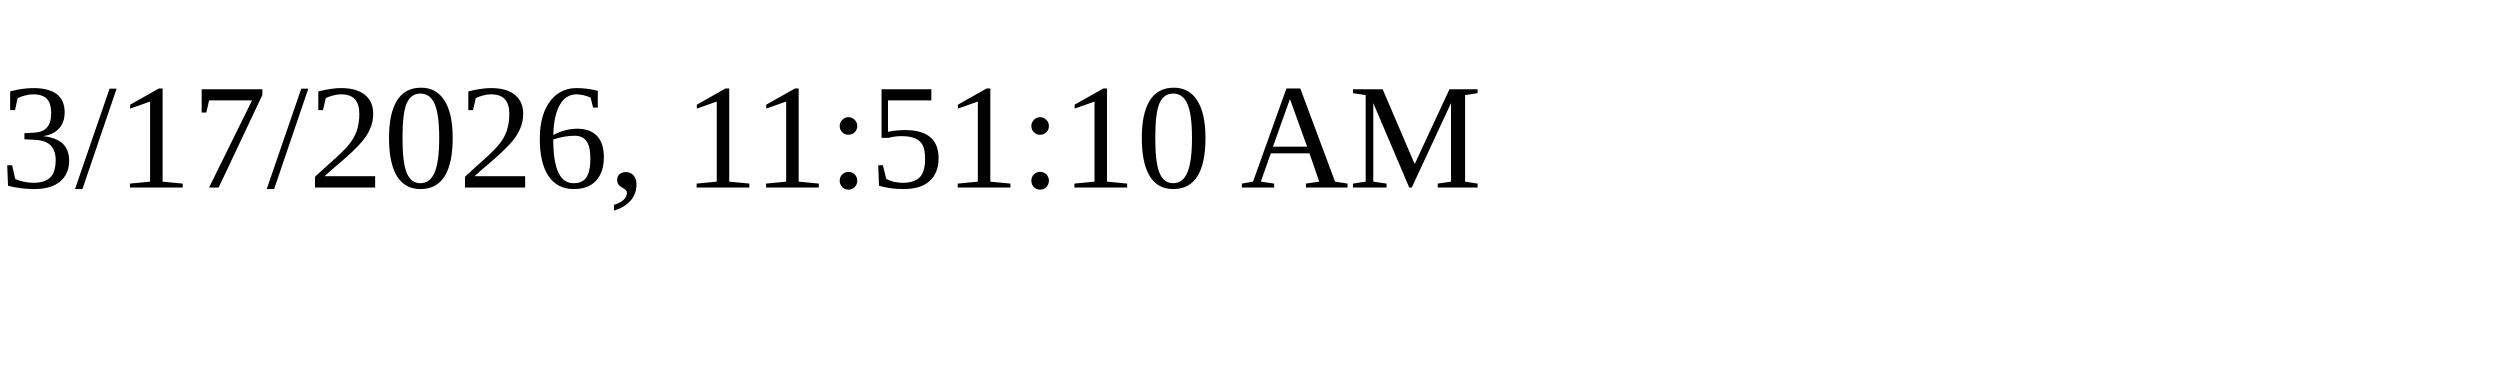
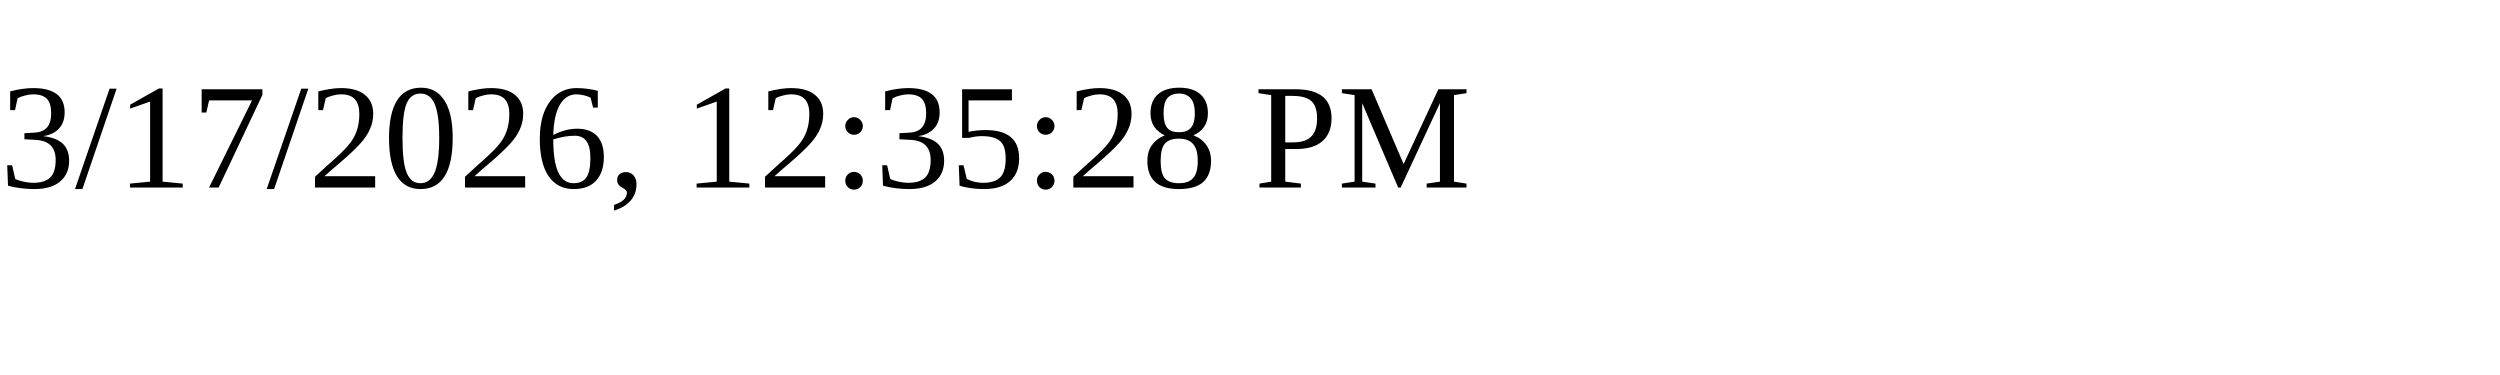
<svg xmlns="http://www.w3.org/2000/svg" height="30" width="200">
-   <text x="0" y="15">3/17/2026, 11:51:10 AM</text>
+   <text x="0" y="15">3/17/2026, 12:35:28 PM</text>
</svg>
